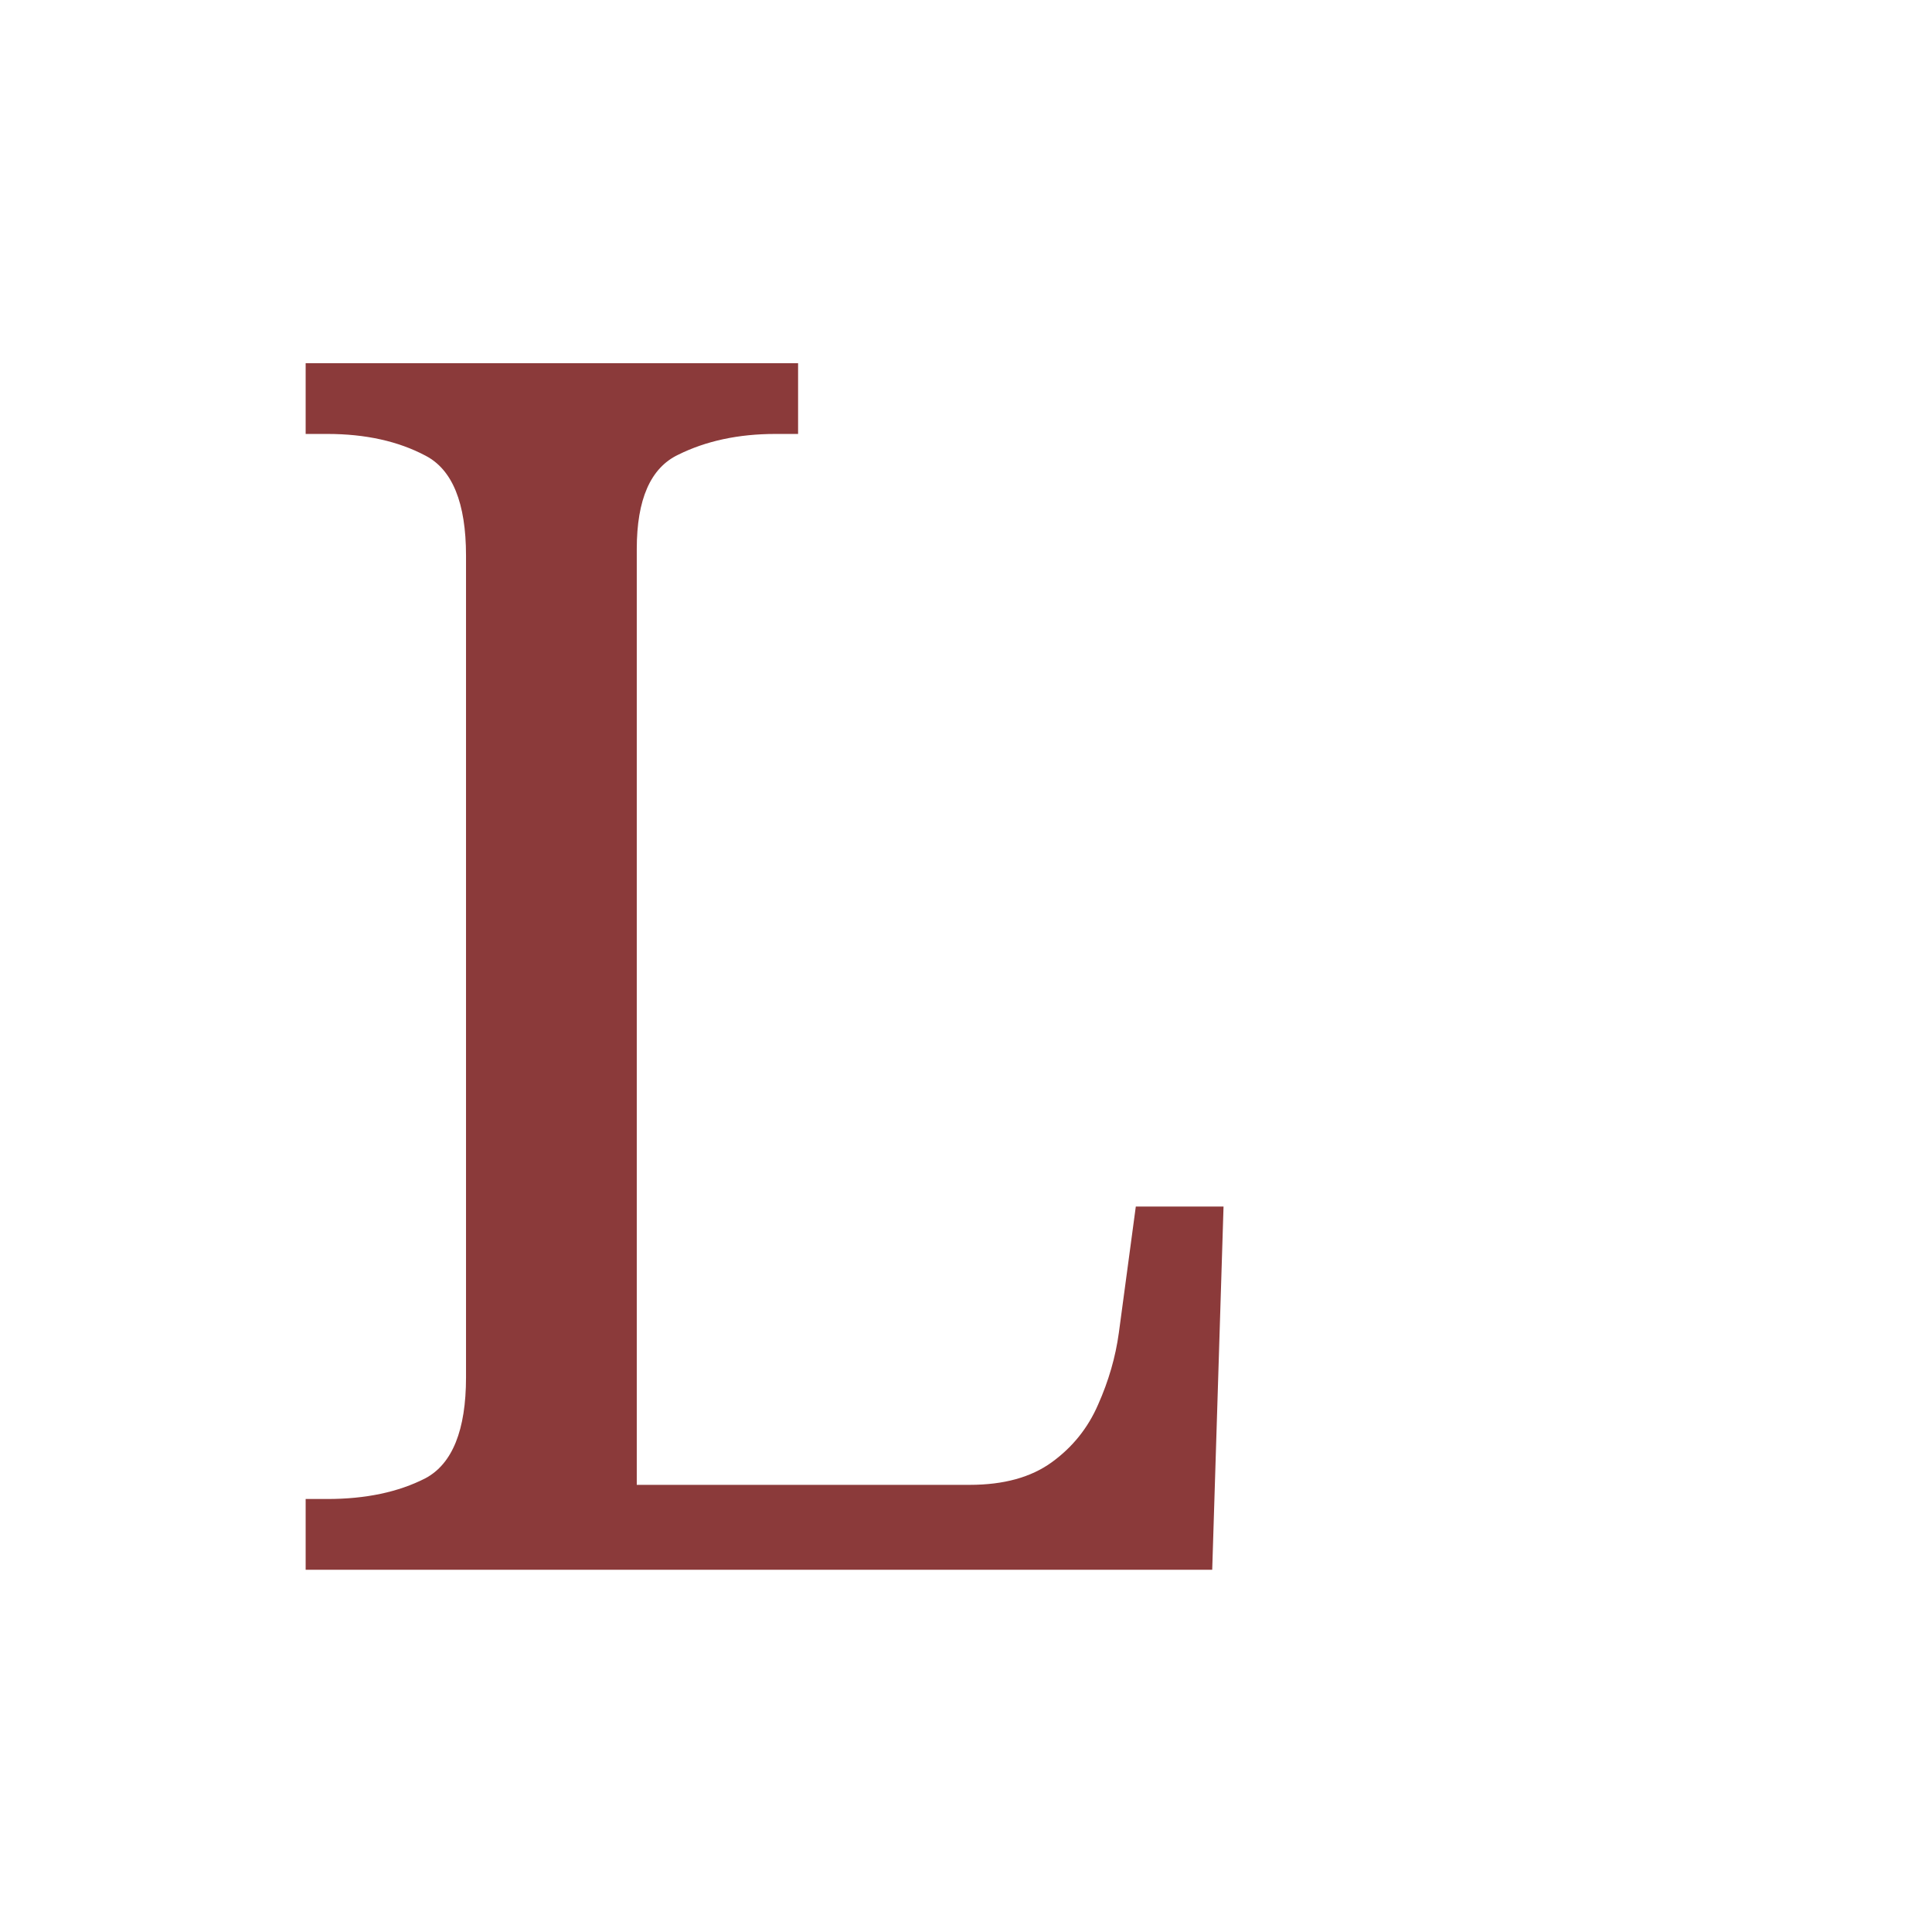
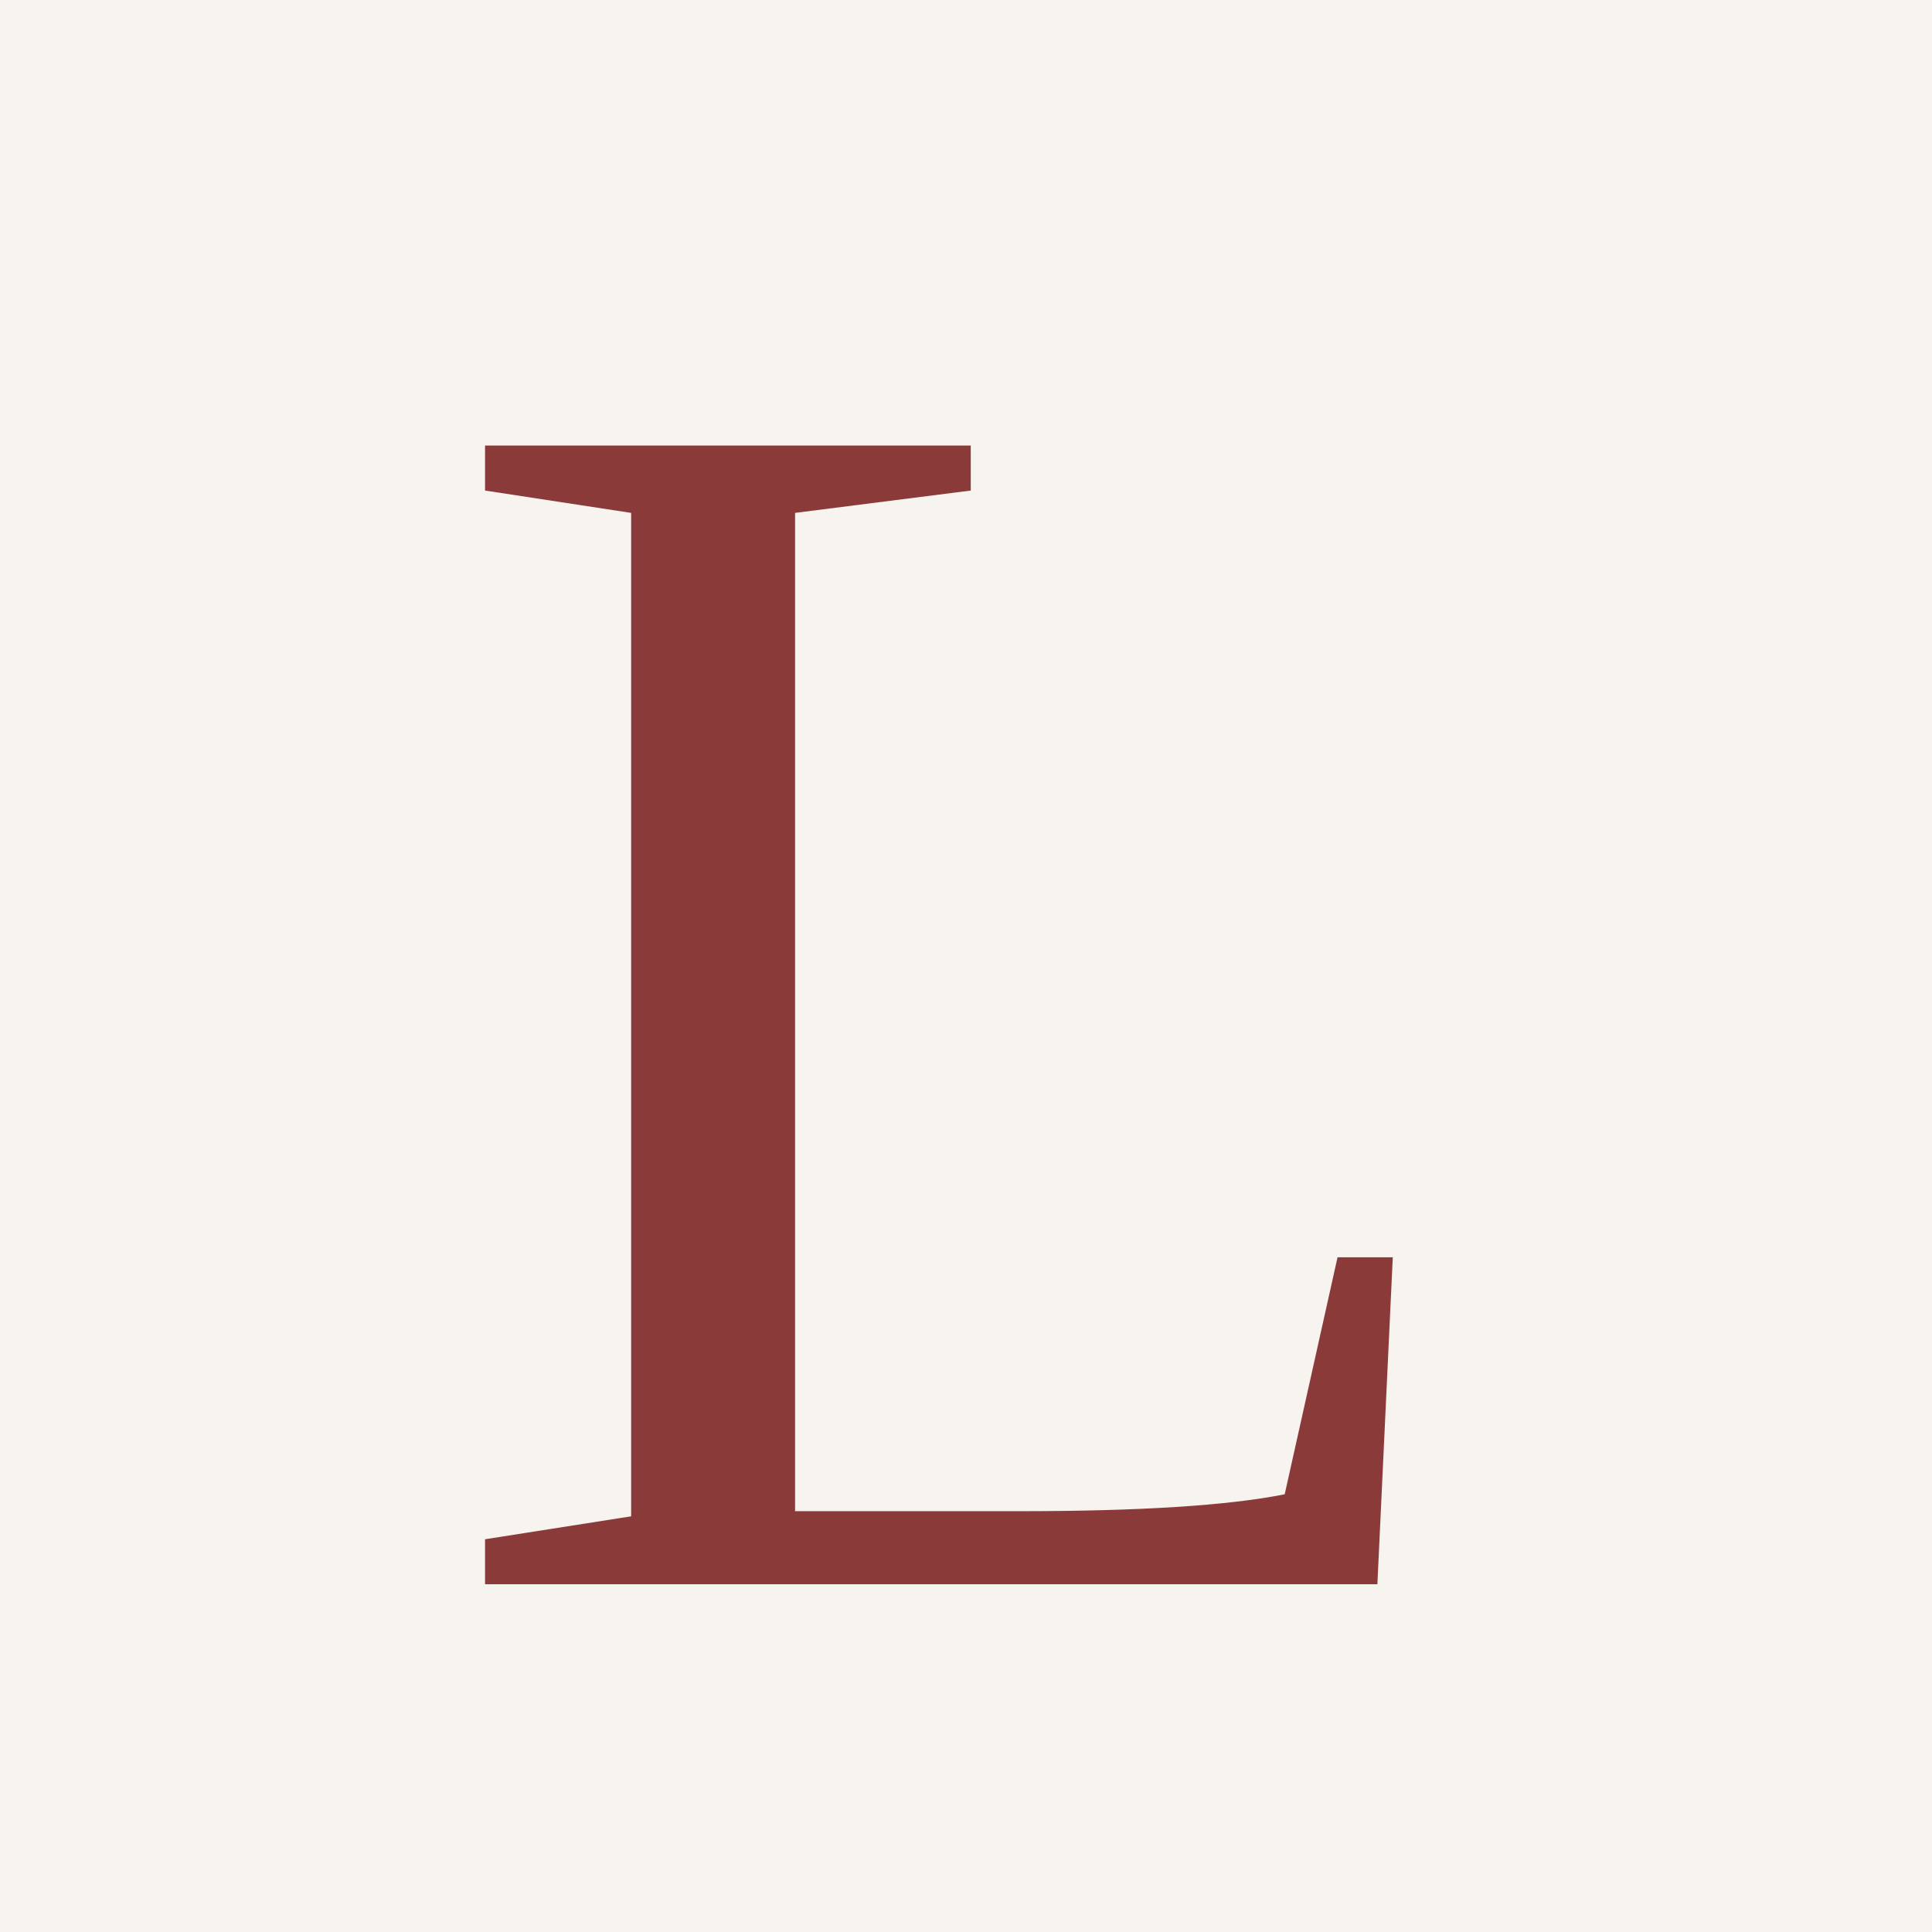
- <svg xmlns="http://www.w3.org/2000/svg" viewBox="0 0 32 32">
-   <text x="4" y="26" font-family="Georgia, serif" font-size="28" font-weight="300" fill="#8B3A3A">L</text>
+ <svg xmlns="http://www.w3.org/2000/svg" viewBox="0 0 100 100">
+   <rect width="100" height="100" fill="#F7F3EE" />
+   <text x="50" y="82" font-family="Georgia, 'Times New Roman', serif" font-size="90" font-weight="400" fill="#8B3A3A" text-anchor="middle">L</text>
</svg>
